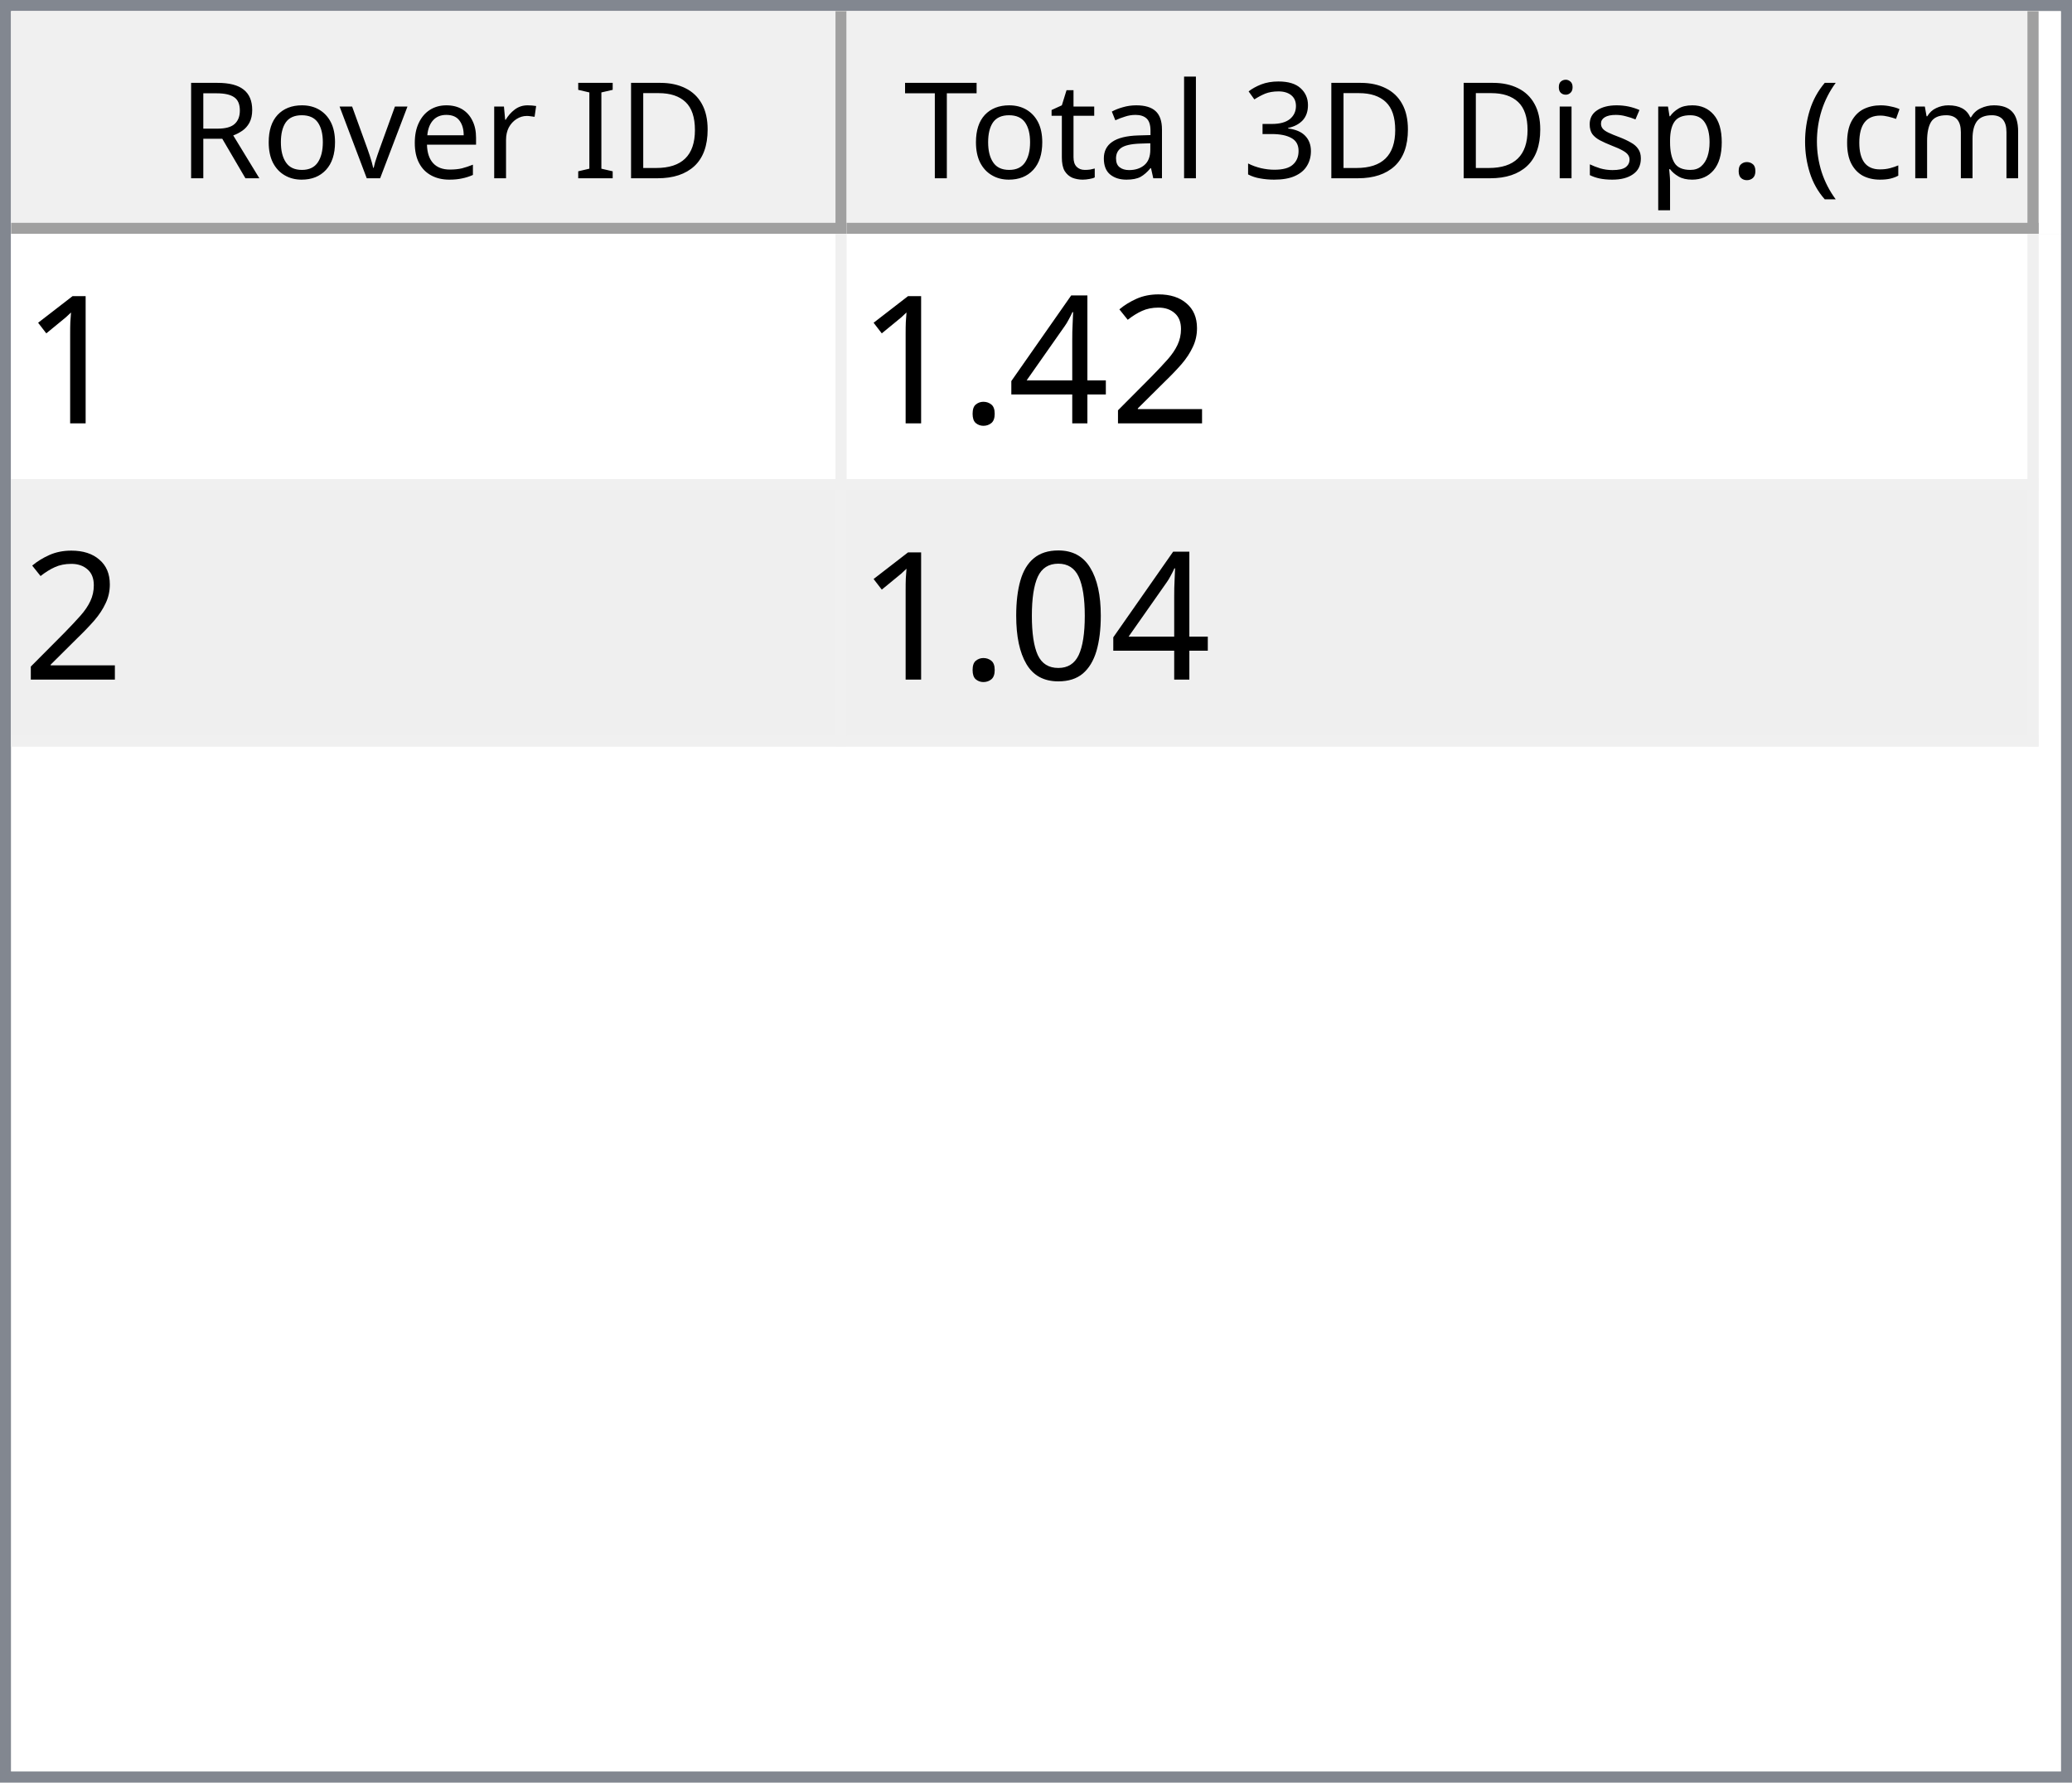
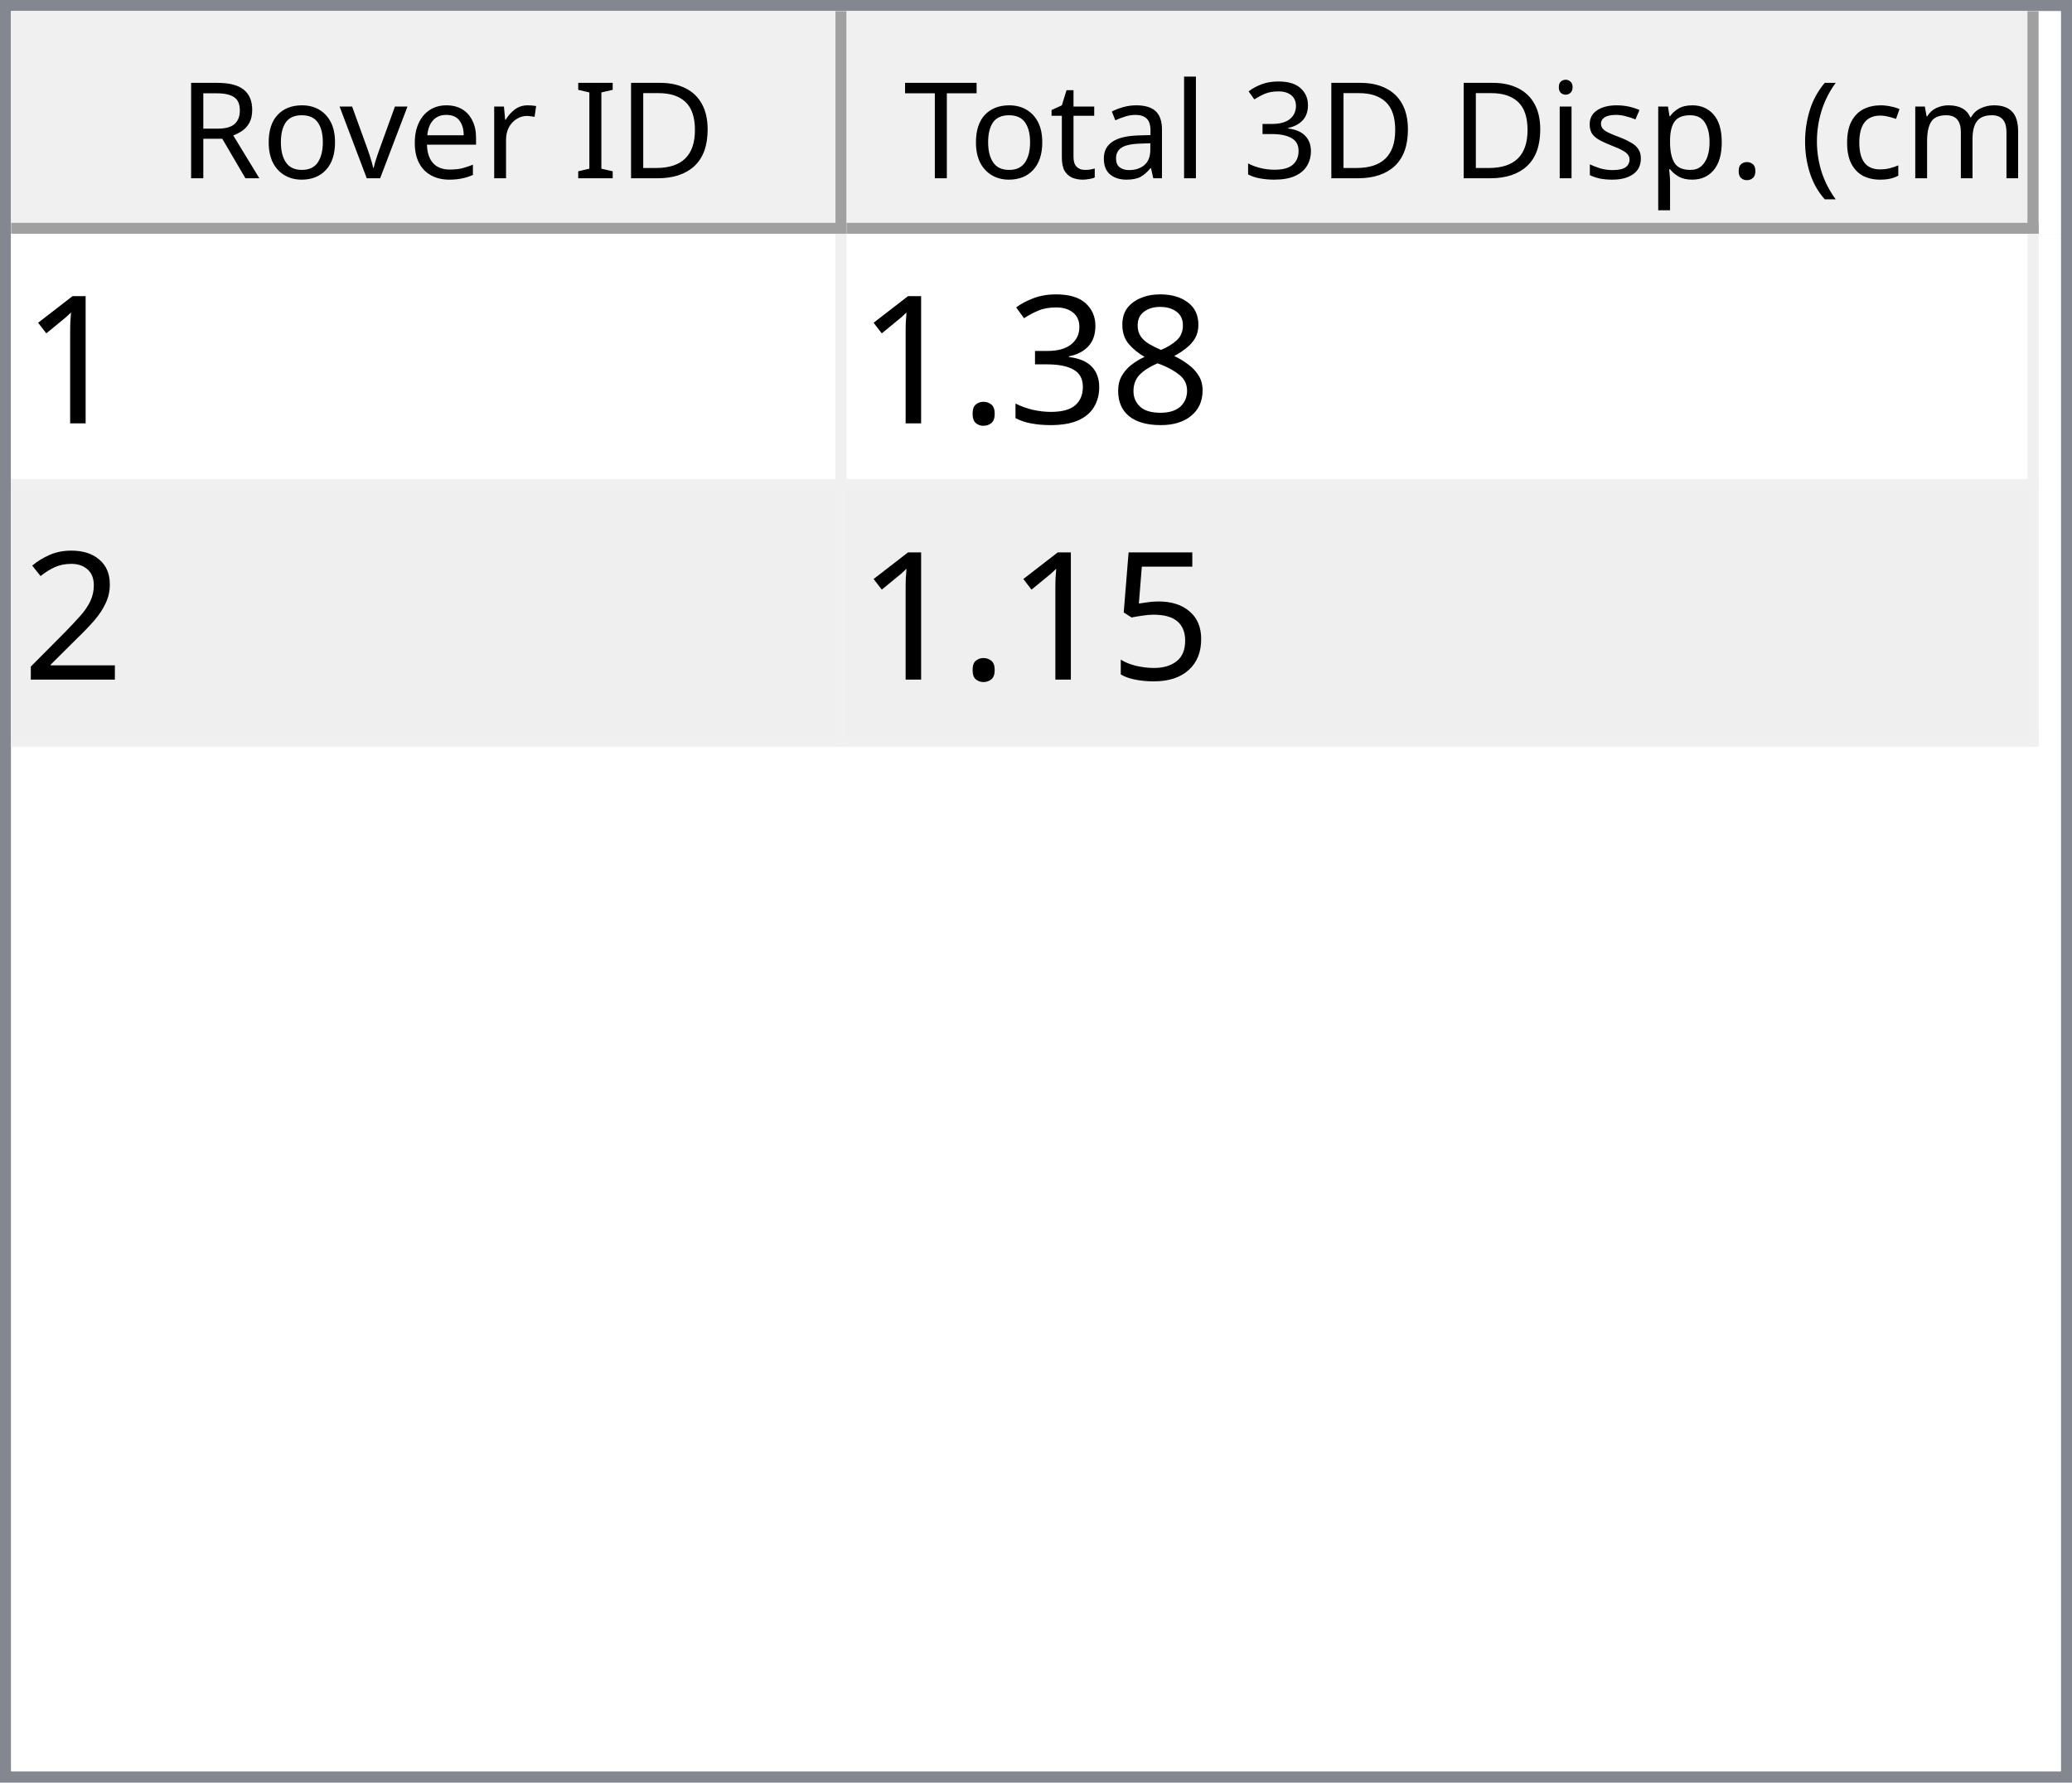
<svg xmlns="http://www.w3.org/2000/svg" style="fill-opacity:1; color-rendering:auto; color-interpolation:auto; text-rendering:auto; stroke:black; stroke-linecap:square; stroke-miterlimit:10; shape-rendering:auto; stroke-opacity:1; fill:black; stroke-dasharray:none; font-weight:normal; stroke-width:1; font-family:'Dialog'; font-style:normal; stroke-linejoin:miter; font-size:12px; stroke-dashoffset:0; image-rendering:auto;" width="186" height="160">
  <defs id="genericDefs" />
  <g>
    <defs id="defs1">
      <clipPath clipPathUnits="userSpaceOnUse" id="clipPath1">
        <path d="M0 0 L186 0 L186 160 L0 160 L0 0 Z" />
      </clipPath>
      <clipPath clipPathUnits="userSpaceOnUse" id="clipPath2">
        <path d="M0 0 L0 160 L186 160 L186 0 Z" />
      </clipPath>
      <clipPath clipPathUnits="userSpaceOnUse" id="clipPath3">
        <path d="M0 0 L0 20 L184 20 L184 0 Z" />
      </clipPath>
      <clipPath clipPathUnits="userSpaceOnUse" id="clipPath4">
        <path d="M0 0 L0 20 L75 20 L75 0 Z" />
      </clipPath>
      <clipPath clipPathUnits="userSpaceOnUse" id="clipPath5">
        <path d="M1 1 L1 19 L74 19 L74 1 Z" />
      </clipPath>
      <clipPath clipPathUnits="userSpaceOnUse" id="clipPath6">
        <path d="M0 0 L0 18 L73 18 L73 0 Z" />
      </clipPath>
      <clipPath clipPathUnits="userSpaceOnUse" id="clipPath7">
        <path d="M-0.5 -0.5 L-0.5 19.5 L74.5 19.5 L74.5 -0.5 Z" />
      </clipPath>
      <clipPath clipPathUnits="userSpaceOnUse" id="clipPath8">
        <path d="M0 0 L0 20 L107 20 L107 0 Z" />
      </clipPath>
      <clipPath clipPathUnits="userSpaceOnUse" id="clipPath9">
        <path d="M1 1 L1 19 L106 19 L106 1 Z" />
      </clipPath>
      <clipPath clipPathUnits="userSpaceOnUse" id="clipPath10">
        <path d="M0 0 L0 18 L105 18 L105 0 Z" />
      </clipPath>
      <clipPath clipPathUnits="userSpaceOnUse" id="clipPath11">
        <path d="M-0.5 -0.5 L-0.5 19.5 L106.5 19.5 L106.5 -0.5 Z" />
      </clipPath>
      <clipPath clipPathUnits="userSpaceOnUse" id="clipPath12">
        <path d="M0 0 L0 138 L184 138 L184 0 Z" />
      </clipPath>
      <clipPath clipPathUnits="userSpaceOnUse" id="clipPath13">
        <path d="M0 0 L0 46 L182 46 L182 0 Z" />
      </clipPath>
      <clipPath clipPathUnits="userSpaceOnUse" id="clipPath14">
        <path d="M-0.5 -0.5 L-0.5 45.5 L181.5 45.5 L181.5 -0.5 Z" />
      </clipPath>
      <clipPath clipPathUnits="userSpaceOnUse" id="clipPath15">
        <path d="M0 0 L0 22 L74 22 L74 0 Z" />
      </clipPath>
      <clipPath clipPathUnits="userSpaceOnUse" id="clipPath16">
        <path d="M0 0 L0 22 L106 22 L106 0 Z" />
      </clipPath>
      <font horiz-adv-x="64.551" id="font1">
        <font-face ascent="107.91" descent="25.098" units-per-em="100" style="font-style:normal; font-family:Segoe UI; font-weight:normal;" />
        <missing-glyph horiz-adv-x="64.551" d="M8.109 0 L8.109 68.266 L56.453 68.266 L56.453 0 L8.109 0 ZM15.328 7.234 L49.219 7.234 L49.219 61.031 L15.328 61.031 L15.328 7.234 Z" />
        <glyph unicode="D" horiz-adv-x="70.117" d="M9.188 0 L9.188 70.016 L28.516 70.016 Q65.531 70.016 65.531 35.891 Q65.531 19.672 55.25 9.836 Q44.969 0 27.734 0 L9.188 0 ZM17.391 62.594 L17.391 7.422 L27.828 7.422 Q41.609 7.422 49.273 14.797 Q56.938 22.172 56.938 35.688 Q56.938 62.594 28.328 62.594 L17.391 62.594 Z" />
        <glyph unicode="I" horiz-adv-x="26.611" d="M17.391 0 L9.188 0 L9.188 70.016 L17.391 70.016 L17.391 0 Z" />
        <glyph unicode=" " horiz-adv-x="27.393" d="" />
        <glyph unicode="r" horiz-adv-x="34.766" d="M34.188 41.891 Q32.078 43.5 28.125 43.5 Q23 43.5 19.555 38.672 Q16.109 33.844 16.109 25.484 L16.109 0 L8.109 0 L8.109 50 L16.109 50 L16.109 39.703 L16.312 39.703 Q18.016 44.969 21.531 47.922 Q25.047 50.875 29.391 50.875 Q32.516 50.875 34.188 50.203 L34.188 41.891 Z" />
        <glyph unicode="e" horiz-adv-x="52.295" d="M48.297 23 L12.984 23 Q13.188 14.656 17.484 10.109 Q21.781 5.562 29.297 5.562 Q37.75 5.562 44.828 11.141 L44.828 3.609 Q38.234 -1.172 27.391 -1.172 Q16.797 -1.172 10.742 5.641 Q4.688 12.453 4.688 24.812 Q4.688 36.469 11.305 43.82 Q17.922 51.172 27.734 51.172 Q37.547 51.172 42.922 44.828 Q48.297 38.484 48.297 27.203 L48.297 23 ZM40.094 29.781 Q40.047 36.719 36.75 40.578 Q33.453 44.438 27.594 44.438 Q21.922 44.438 17.969 40.383 Q14.016 36.328 13.094 29.781 L40.094 29.781 Z" />
        <glyph unicode="v" horiz-adv-x="47.9" d="M47.406 50 L27.484 0 L19.625 0 L0.688 50 L9.469 50 L22.172 13.672 Q23.578 9.672 23.922 6.688 L24.125 6.688 Q24.609 10.453 25.688 13.484 L38.969 50 L47.406 50 Z" />
        <glyph unicode="o" horiz-adv-x="58.594" d="M29 -1.172 Q17.922 -1.172 11.305 5.836 Q4.688 12.844 4.688 24.422 Q4.688 37.016 11.57 44.094 Q18.453 51.172 30.172 51.172 Q41.359 51.172 47.633 44.289 Q53.906 37.406 53.906 25.203 Q53.906 13.234 47.141 6.031 Q40.375 -1.172 29 -1.172 ZM29.594 44.438 Q21.875 44.438 17.383 39.188 Q12.891 33.938 12.891 24.703 Q12.891 15.828 17.43 10.695 Q21.969 5.562 29.594 5.562 Q37.359 5.562 41.531 10.594 Q45.703 15.625 45.703 24.906 Q45.703 34.281 41.531 39.359 Q37.359 44.438 29.594 44.438 Z" />
        <glyph unicode="R" horiz-adv-x="59.814" d="M59.375 0 L49.609 0 L37.891 19.625 Q36.281 22.359 34.766 24.289 Q33.25 26.219 31.664 27.438 Q30.078 28.656 28.25 29.219 Q26.422 29.781 24.125 29.781 L17.391 29.781 L17.391 0 L9.188 0 L9.188 70.016 L30.078 70.016 Q34.672 70.016 38.555 68.867 Q42.438 67.719 45.289 65.375 Q48.141 63.031 49.758 59.547 Q51.375 56.062 51.375 51.375 Q51.375 47.703 50.273 44.656 Q49.172 41.609 47.148 39.211 Q45.125 36.812 42.266 35.133 Q39.406 33.453 35.844 32.516 L35.844 32.328 Q37.594 31.547 38.891 30.547 Q40.188 29.547 41.359 28.18 Q42.531 26.812 43.68 25.078 Q44.828 23.344 46.234 21.047 L59.375 0 ZM17.391 62.594 L17.391 37.203 L28.516 37.203 Q31.594 37.203 34.203 38.133 Q36.812 39.062 38.719 40.797 Q40.625 42.531 41.703 45.047 Q42.781 47.562 42.781 50.688 Q42.781 56.297 39.141 59.445 Q35.5 62.594 28.609 62.594 L17.391 62.594 Z" />
        <glyph unicode=")" horiz-adv-x="30.176" d="M8.297 -15.922 L1.172 -15.922 Q16.406 2.344 16.406 26.812 Q16.406 51.469 1.078 70.016 L8.297 70.016 Q23.531 52.156 23.531 26.703 Q23.531 1.375 8.297 -15.922 Z" />
        <glyph unicode="m" horiz-adv-x="86.133" d="M79.109 0 L71.094 0 L71.094 28.719 Q71.094 37.016 68.531 40.727 Q65.969 44.438 59.906 44.438 Q54.781 44.438 51.195 39.75 Q47.609 35.062 47.609 28.516 L47.609 0 L39.594 0 L39.594 29.688 Q39.594 44.438 28.219 44.438 Q22.953 44.438 19.531 40.016 Q16.109 35.594 16.109 28.516 L16.109 0 L8.109 0 L8.109 50 L16.109 50 L16.109 42.094 L16.312 42.094 Q21.625 51.172 31.844 51.172 Q36.969 51.172 40.773 48.312 Q44.578 45.453 46 40.828 Q51.562 51.172 62.594 51.172 Q79.109 51.172 79.109 30.812 L79.109 0 Z" />
        <glyph unicode="c" horiz-adv-x="46.191" d="M42.188 2.297 Q36.422 -1.172 28.516 -1.172 Q17.828 -1.172 11.258 5.789 Q4.688 12.75 4.688 23.828 Q4.688 36.188 11.766 43.68 Q18.844 51.172 30.672 51.172 Q37.25 51.172 42.281 48.734 L42.281 40.531 Q36.719 44.438 30.375 44.438 Q22.703 44.438 17.797 38.945 Q12.891 33.453 12.891 24.516 Q12.891 15.719 17.508 10.641 Q22.125 5.562 29.891 5.562 Q36.422 5.562 42.188 9.906 L42.188 2.297 Z" />
        <glyph unicode="(" horiz-adv-x="30.176" d="M29.109 -15.922 L21.969 -15.922 Q6.844 1.375 6.844 26.703 Q6.844 52.156 21.969 70.016 L29.203 70.016 Q13.875 51.469 13.875 26.812 Q13.875 2.344 29.109 -15.922 Z" />
        <glyph unicode="." horiz-adv-x="21.68" d="M10.891 -1.078 Q8.641 -1.078 7.055 0.539 Q5.469 2.156 5.469 4.391 Q5.469 6.641 7.055 8.273 Q8.641 9.906 10.891 9.906 Q13.188 9.906 14.797 8.273 Q16.406 6.641 16.406 4.391 Q16.406 2.156 14.797 0.539 Q13.188 -1.078 10.891 -1.078 Z" />
        <glyph unicode="p" horiz-adv-x="58.789" d="M16.312 7.234 L16.109 7.234 L16.109 -23 L8.109 -23 L8.109 50 L16.109 50 L16.109 41.219 L16.312 41.219 Q22.219 51.172 33.594 51.172 Q43.266 51.172 48.688 44.461 Q54.109 37.75 54.109 26.469 Q54.109 13.922 48 6.375 Q41.891 -1.172 31.297 -1.172 Q21.578 -1.172 16.312 7.234 ZM16.109 27.391 L16.109 20.406 Q16.109 14.203 20.141 9.883 Q24.172 5.562 30.375 5.562 Q37.641 5.562 41.773 11.133 Q45.906 16.703 45.906 26.609 Q45.906 34.969 42.047 39.703 Q38.188 44.438 31.594 44.438 Q24.609 44.438 20.359 39.578 Q16.109 34.719 16.109 27.391 Z" />
        <glyph unicode="s" horiz-adv-x="42.432" d="M5.078 1.812 L5.078 10.406 Q11.625 5.562 19.484 5.562 Q30.031 5.562 30.031 12.594 Q30.031 14.594 29.125 15.992 Q28.219 17.391 26.68 18.461 Q25.141 19.531 23.07 20.383 Q21 21.234 18.609 22.172 Q15.281 23.484 12.766 24.828 Q10.25 26.172 8.57 27.859 Q6.891 29.547 6.031 31.695 Q5.172 33.844 5.172 36.719 Q5.172 40.234 6.789 42.945 Q8.406 45.656 11.086 47.484 Q13.766 49.312 17.211 50.242 Q20.656 51.172 24.312 51.172 Q30.812 51.172 35.938 48.922 L35.938 40.828 Q30.422 44.438 23.25 44.438 Q21 44.438 19.195 43.922 Q17.391 43.406 16.094 42.477 Q14.797 41.547 14.086 40.258 Q13.375 38.969 13.375 37.406 Q13.375 35.453 14.086 34.133 Q14.797 32.812 16.164 31.789 Q17.531 30.766 19.484 29.938 Q21.438 29.109 23.922 28.125 Q27.25 26.859 29.883 25.516 Q32.516 24.172 34.375 22.484 Q36.234 20.797 37.234 18.602 Q38.234 16.406 38.234 13.375 Q38.234 9.672 36.602 6.938 Q34.969 4.203 32.234 2.398 Q29.5 0.594 25.93 -0.289 Q22.359 -1.172 18.453 -1.172 Q10.75 -1.172 5.078 1.812 Z" />
        <glyph unicode="i" horiz-adv-x="24.219" d="M12.203 62.703 Q10.062 62.703 8.547 64.164 Q7.031 65.625 7.031 67.875 Q7.031 70.125 8.547 71.609 Q10.062 73.094 12.203 73.094 Q14.406 73.094 15.945 71.609 Q17.484 70.125 17.484 67.875 Q17.484 65.719 15.945 64.211 Q14.406 62.703 12.203 62.703 ZM16.109 0 L8.109 0 L8.109 50 L16.109 50 L16.109 0 Z" />
        <glyph unicode="3" horiz-adv-x="53.906" d="M46.531 19.828 Q46.531 15.094 44.75 11.211 Q42.969 7.328 39.719 4.57 Q36.469 1.812 31.93 0.297 Q27.391 -1.219 21.922 -1.219 Q11.922 -1.219 6 2.594 L6 11.188 Q13.094 5.609 22.219 5.609 Q25.875 5.609 28.828 6.539 Q31.781 7.469 33.906 9.227 Q36.031 10.984 37.18 13.477 Q38.328 15.969 38.328 19.094 Q38.328 32.812 18.797 32.812 L12.984 32.812 L12.984 39.594 L18.5 39.594 Q35.797 39.594 35.797 52.484 Q35.797 64.406 22.609 64.406 Q15.188 64.406 8.688 59.422 L8.688 67.188 Q15.375 71.188 24.609 71.188 Q29 71.188 32.57 69.969 Q36.141 68.75 38.68 66.555 Q41.219 64.359 42.609 61.281 Q44 58.203 44 54.5 Q44 40.672 30.031 36.719 L30.031 36.531 Q33.594 36.141 36.625 34.797 Q39.656 33.453 41.852 31.305 Q44.047 29.156 45.289 26.25 Q46.531 23.344 46.531 19.828 Z" />
        <glyph unicode="l" horiz-adv-x="24.219" d="M16.109 0 L8.109 0 L8.109 74.031 L16.109 74.031 L16.109 0 Z" />
        <glyph unicode="a" horiz-adv-x="50.879" d="M43.891 0 L35.891 0 L35.891 7.812 L35.688 7.812 Q30.469 -1.172 20.312 -1.172 Q12.844 -1.172 8.617 2.781 Q4.391 6.734 4.391 13.281 Q4.391 27.297 20.906 29.594 L35.891 31.688 Q35.891 44.438 25.594 44.438 Q16.547 44.438 9.281 38.281 L9.281 46.484 Q16.656 51.172 26.266 51.172 Q43.891 51.172 43.891 32.516 L43.891 0 ZM35.891 25.297 L23.828 23.641 Q18.266 22.859 15.43 20.875 Q12.594 18.891 12.594 13.875 Q12.594 10.203 15.211 7.883 Q17.828 5.562 22.172 5.562 Q28.125 5.562 32.008 9.742 Q35.891 13.922 35.891 20.312 L35.891 25.297 Z" />
        <glyph unicode="t" horiz-adv-x="33.887" d="M31.297 0.484 Q28.469 -1.078 23.828 -1.078 Q10.688 -1.078 10.688 13.578 L10.688 43.172 L2.094 43.172 L2.094 50 L10.688 50 L10.688 62.203 L18.703 64.797 L18.703 50 L31.297 50 L31.297 43.172 L18.703 43.172 L18.703 14.984 Q18.703 9.969 20.414 7.82 Q22.125 5.672 26.078 5.672 Q29.109 5.672 31.297 7.328 L31.297 0.484 Z" />
        <glyph unicode="T" horiz-adv-x="52.393" d="M50.594 62.594 L30.375 62.594 L30.375 0 L22.172 0 L22.172 62.594 L2 62.594 L2 70.016 L50.594 70.016 L50.594 62.594 Z" />
      </font>
      <font horiz-adv-x="75.0" id="font2">
        <font-face ascent="100.537" descent="21.973" units-per-em="100" style="font-style:normal; font-family:sans-serif; font-weight:normal;" />
        <missing-glyph horiz-adv-x="75.0" d="M12.5 0 L12.5 62.5 L62.5 62.5 L62.5 0 L12.5 0 ZM14.062 1.562 L60.938 1.562 L60.938 60.938 L14.062 60.938 L14.062 1.562 Z" />
        <glyph unicode="1" horiz-adv-x="55.615" d="M37.25 0 L28.469 0 L28.469 56 Q25.297 52.984 20.141 49.953 Q14.984 46.922 10.891 45.406 L10.891 53.906 Q18.266 57.375 23.781 62.305 Q29.297 67.234 31.594 71.875 L37.25 71.875 L37.25 0 Z" />
+         <glyph unicode="8" horiz-adv-x="55.615" d="M17.672 38.812 Q12.203 40.828 9.57 44.539 Q6.938 48.25 6.938 53.422 Q6.938 61.234 12.555 66.555 Q18.172 71.875 27.484 71.875 Q36.859 71.875 42.578 66.43 Q48.297 60.984 48.297 53.172 Q48.297 48.188 45.68 44.508 Q43.062 40.828 37.75 38.812 Q44.344 36.672 47.781 31.883 Q51.219 27.094 51.219 20.453 Q51.219 11.281 44.727 5.031 Q38.234 -1.219 27.641 -1.219 Q17.047 -1.219 10.547 5.055 Q4.047 11.328 4.047 20.703 Q4.047 27.688 7.594 32.398 Q11.141 37.109 17.672 38.812 ZM15.922 53.719 Q15.922 48.641 19.195 45.414 Q22.469 42.188 27.688 42.188 Q32.766 42.188 36.016 45.383 Q39.266 48.578 39.266 53.219 Q39.266 58.062 35.914 61.359 Q32.562 64.656 27.594 64.656 Q22.562 64.656 19.242 61.43 Q15.922 58.203 15.922 53.719 ZM13.094 20.656 Q13.094 16.891 14.875 13.375 Q16.656 9.859 20.172 7.93 Q23.688 6 27.734 6 Q34.031 6 38.133 10.055 Q42.234 14.109 42.234 20.359 Q42.234 26.703 38.016 30.859 Q33.797 35.016 27.438 35.016 Q21.234 35.016 17.164 30.914 Q13.094 26.812 13.094 20.656 Z" />
+         <glyph unicode="3" horiz-adv-x="55.615" d="M4.203 18.891 L12.984 20.062 Q14.5 12.594 18.141 9.297 Q21.781 6 27 6 Q33.203 6 37.477 10.297 Q41.75 14.594 41.75 20.953 Q41.75 27 37.797 30.93 Q33.844 34.859 27.734 34.859 Q25.25 34.859 21.531 33.891 L22.516 41.609 Q23.391 41.5 23.922 41.5 Q29.547 41.5 34.039 44.43 Q38.531 47.359 38.531 53.469 Q38.531 58.297 35.258 61.477 Q31.984 64.656 26.812 64.656 Q21.688 64.656 18.266 61.43 Q14.844 58.203 13.875 51.766 L5.078 53.328 Q6.688 62.156 12.398 67.016 Q18.109 71.875 26.609 71.875 Q32.469 71.875 37.398 69.359 Q42.328 66.844 44.945 62.5 Q47.562 58.156 47.562 53.266 Q47.562 48.641 45.07 44.828 Q42.578 41.016 37.703 38.766 Q44.047 37.312 47.562 32.695 Q51.078 28.078 51.078 21.141 Q51.078 11.766 44.242 5.25 Q37.406 -1.266 26.953 -1.266 Q17.531 -1.266 11.305 4.352 Q5.078 9.969 4.203 18.891 Z" />
+         <glyph unicode="." horiz-adv-x="27.783" d="M9.078 0 L9.078 10.016 L19.094 10.016 L19.094 0 L9.078 0 Z" />
        <glyph unicode="2" horiz-adv-x="55.615" d="M50.344 8.453 L50.344 0 L3.031 0 Q2.938 3.172 4.047 6.109 Q5.859 10.938 9.836 15.625 Q13.812 20.312 21.344 26.469 Q33.016 36.031 37.117 41.625 Q41.219 47.219 41.219 52.203 Q41.219 57.422 37.477 61.008 Q33.734 64.594 27.734 64.594 Q21.391 64.594 17.578 60.789 Q13.766 56.984 13.719 50.25 L4.688 51.172 Q5.609 61.281 11.664 66.578 Q17.719 71.875 27.938 71.875 Q38.234 71.875 44.242 66.164 Q50.25 60.453 50.25 52 Q50.25 47.703 48.492 43.555 Q46.734 39.406 42.656 34.812 Q38.578 30.219 29.109 22.219 Q21.188 15.578 18.945 13.211 Q16.703 10.844 15.234 8.453 L50.344 8.453 Z" />
-         <glyph unicode="4" horiz-adv-x="55.615" d="M32.328 0 L32.328 17.141 L1.266 17.141 L1.266 25.203 L33.938 71.578 L41.109 71.578 L41.109 25.203 L50.781 25.203 L50.781 17.141 L41.109 17.141 L41.109 0 L32.328 0 ZM32.328 25.203 L32.328 57.469 L9.906 25.203 L32.328 25.203 Z" />
-         <glyph unicode="." horiz-adv-x="27.783" d="M9.078 0 L9.078 10.016 L19.094 10.016 L19.094 0 L9.078 0 Z" />
-         <glyph unicode="0" horiz-adv-x="55.615" d="M4.156 35.297 Q4.156 48 6.766 55.742 Q9.375 63.484 14.523 67.68 Q19.672 71.875 27.484 71.875 Q33.25 71.875 37.594 69.555 Q41.938 67.234 44.773 62.867 Q47.609 58.5 49.219 52.227 Q50.828 45.953 50.828 35.297 Q50.828 22.703 48.242 14.969 Q45.656 7.234 40.508 3.008 Q35.359 -1.219 27.484 -1.219 Q17.141 -1.219 11.234 6.203 Q4.156 15.141 4.156 35.297 ZM13.188 35.297 Q13.188 17.672 17.312 11.836 Q21.438 6 27.484 6 Q33.547 6 37.672 11.859 Q41.797 17.719 41.797 35.297 Q41.797 52.984 37.672 58.789 Q33.547 64.594 27.391 64.594 Q21.344 64.594 17.719 59.469 Q13.188 52.938 13.188 35.297 Z" />
+         <glyph unicode="5" horiz-adv-x="55.615" d="M4.156 18.75 L13.375 19.531 Q14.406 12.797 18.141 9.398 Q21.875 6 27.156 6 Q33.5 6 37.891 10.789 Q42.281 15.578 42.281 23.484 Q42.281 31 38.062 35.352 Q33.844 39.703 27 39.703 Q22.75 39.703 19.336 37.773 Q15.922 35.844 13.969 32.766 L5.719 33.844 L12.641 70.609 L48.25 70.609 L48.25 62.203 L19.672 62.203 L15.828 42.969 Q22.266 47.469 29.344 47.469 Q38.719 47.469 45.164 40.969 Q51.609 34.469 51.609 24.266 Q51.609 14.547 45.953 7.469 Q39.062 -1.219 27.156 -1.219 Q17.391 -1.219 11.211 4.25 Q5.031 9.719 4.156 18.75 Z" />
      </font>
    </defs>
    <g style="fill:white; stroke:white;">
      <rect x="0" y="0" width="186" style="clip-path:url(#clipPath1); stroke:none;" height="160" />
    </g>
    <g style="fill:white; text-rendering:optimizeSpeed; color-rendering:optimizeSpeed; image-rendering:optimizeSpeed; shape-rendering:crispEdges; stroke:white; color-interpolation:sRGB;">
      <rect x="0" width="186" height="160" y="0" style="stroke:none;" />
      <path style="stroke:none;" d="M0 160 L186 160 L186 0 L0 0 Z" />
    </g>
    <g style="fill:rgb(240,240,240); font-family:'Segoe UI'; stroke:rgb(240,240,240);">
      <rect x="0" y="0" width="186" style="clip-path:url(#clipPath2); stroke:none;" height="160" />
    </g>
    <g style="fill:rgb(130,135,144); font-family:'Segoe UI'; stroke:rgb(130,135,144);">
      <path d="M0 0 L186 0 L186 160 L0 160 L0 0 ZM1 1 L185 1 L185 159 L1 159 L1 1 Z" style="fill-rule:evenodd; clip-path:url(#clipPath2); stroke:none;" />
    </g>
    <g style="fill:white; font-family:'Segoe UI'; stroke:white;" transform="translate(1,1)">
      <rect x="0" y="0" width="184" style="clip-path:url(#clipPath3); stroke:none;" height="20" />
    </g>
    <g style="fill:rgb(240,240,240); font-family:'Segoe UI'; stroke:rgb(240,240,240);" transform="translate(1,1)">
      <rect x="0" y="0" width="75" style="clip-path:url(#clipPath4); stroke:none;" height="20" />
    </g>
    <g style="font-family:'Segoe UI';" transform="translate(2,2)">
      <text x="14" xml:space="preserve" y="14" style="clip-path:url(#clipPath6); stroke:none;">Rover ID</text>
    </g>
    <g style="fill:rgb(160,160,160); font-family:'Segoe UI'; stroke:rgb(160,160,160); stroke-linejoin:bevel;" transform="translate(1.5,1.5)">
      <line x1="74" x2="74" y1="0" style="fill:none; clip-path:url(#clipPath7);" y2="19" />
    </g>
    <g style="fill:rgb(160,160,160); font-family:'Segoe UI'; stroke:rgb(160,160,160); stroke-linejoin:bevel;" transform="matrix(1,0,0,1,1,1) translate(0.5,0.5)">
      <line x1="0" x2="74" y1="19" style="fill:none; clip-path:url(#clipPath7);" y2="19" />
    </g>
    <g style="fill:rgb(240,240,240); font-family:'Segoe UI'; stroke:rgb(240,240,240);" transform="translate(76,1)">
      <rect x="0" y="0" width="107" style="clip-path:url(#clipPath8); stroke:none;" height="20" />
    </g>
    <g style="font-family:'Segoe UI';" transform="translate(77,2)">
      <text x="1" xml:space="preserve" y="14" style="clip-path:url(#clipPath10); stroke:none;"> Total 3D Disp. (cm)</text>
    </g>
    <g style="fill:rgb(160,160,160); font-family:'Segoe UI'; stroke:rgb(160,160,160); stroke-linejoin:bevel;" transform="translate(76.5,1.5)">
      <line x1="106" x2="106" y1="0" style="fill:none; clip-path:url(#clipPath11);" y2="19" />
    </g>
    <g style="fill:rgb(160,160,160); font-family:'Segoe UI'; stroke:rgb(160,160,160); stroke-linejoin:bevel;" transform="matrix(1,0,0,1,76,1) translate(0.5,0.5)">
      <line x1="0" x2="106" y1="19" style="fill:none; clip-path:url(#clipPath11);" y2="19" />
    </g>
    <g style="fill:white; font-family:'Segoe UI'; stroke:white;" transform="translate(1,21)">
      <rect x="0" y="0" width="184" style="clip-path:url(#clipPath12); stroke:none;" height="138" />
    </g>
    <g style="fill:rgb(240,240,240); font-size:16px; font-family:sans-serif; stroke:rgb(240,240,240);" transform="translate(1,21)">
      <rect x="0" y="0" width="182" style="clip-path:url(#clipPath13); stroke:none;" height="46" />
      <line transform="translate(0.5,0.5)" x1="0" x2="181" y1="22" style="clip-path:url(#clipPath14); fill:none; stroke-linejoin:bevel;" y2="22" />
    </g>
    <g transform="matrix(1,0,0,1,1,21) translate(0.5,0.5)" style="fill:rgb(240,240,240); font-size:16px; font-family:sans-serif; stroke:rgb(240,240,240); stroke-linejoin:bevel;">
      <line x1="0" x2="181" y1="45" style="fill:none; clip-path:url(#clipPath14);" y2="45" />
    </g>
    <g transform="matrix(1,0,0,1,1,21) translate(0.5,0.5)" style="fill:rgb(240,240,240); font-size:16px; font-family:sans-serif; stroke:rgb(240,240,240); stroke-linejoin:bevel;">
      <line x1="74" x2="74" y1="0" style="fill:none; clip-path:url(#clipPath14);" y2="45" />
    </g>
    <g transform="matrix(1,0,0,1,1,21) translate(0.5,0.5)" style="fill:rgb(240,240,240); font-size:16px; font-family:sans-serif; stroke:rgb(240,240,240); stroke-linejoin:bevel;">
      <line x1="181" x2="181" y1="0" style="fill:none; clip-path:url(#clipPath14);" y2="45" />
    </g>
    <g style="fill:white; font-size:16px; font-family:sans-serif; stroke:white;" transform="matrix(1,0,0,1,1,21)">
      <rect x="0" y="0" width="74" style="clip-path:url(#clipPath15); stroke:none;" height="22" />
      <text x="1" y="17" style="fill:black; clip-path:url(#clipPath15); stroke:none;" xml:space="preserve">1</text>
    </g>
    <g style="fill:white; font-size:16px; font-family:sans-serif; stroke:white;" transform="matrix(1,0,0,1,1,21) translate(75,0)">
      <rect x="0" y="0" width="106" style="clip-path:url(#clipPath16); stroke:none;" height="22" />
-       <text x="1" y="17" style="fill:black; clip-path:url(#clipPath16); stroke:none;" xml:space="preserve">1.42</text>
+       <text x="1" y="17" style="fill:black; clip-path:url(#clipPath16); stroke:none;" xml:space="preserve">1.38</text>
    </g>
    <g style="fill:rgb(239,239,239); font-size:16px; font-family:sans-serif; stroke:rgb(239,239,239);" transform="matrix(1,0,0,1,1,21) translate(0,23)">
      <rect x="0" y="0" width="74" style="clip-path:url(#clipPath15); stroke:none;" height="22" />
      <text x="1" y="17" style="fill:black; clip-path:url(#clipPath15); stroke:none;" xml:space="preserve">2</text>
    </g>
    <g style="fill:rgb(239,239,239); font-size:16px; font-family:sans-serif; stroke:rgb(239,239,239);" transform="matrix(1,0,0,1,1,21) translate(75,23)">
      <rect x="0" y="0" width="106" style="clip-path:url(#clipPath16); stroke:none;" height="22" />
-       <text x="1" y="17" style="fill:black; clip-path:url(#clipPath16); stroke:none;" xml:space="preserve">1.04</text>
+       <text x="1" y="17" style="fill:black; clip-path:url(#clipPath16); stroke:none;" xml:space="preserve">1.15</text>
    </g>
  </g>
</svg>
